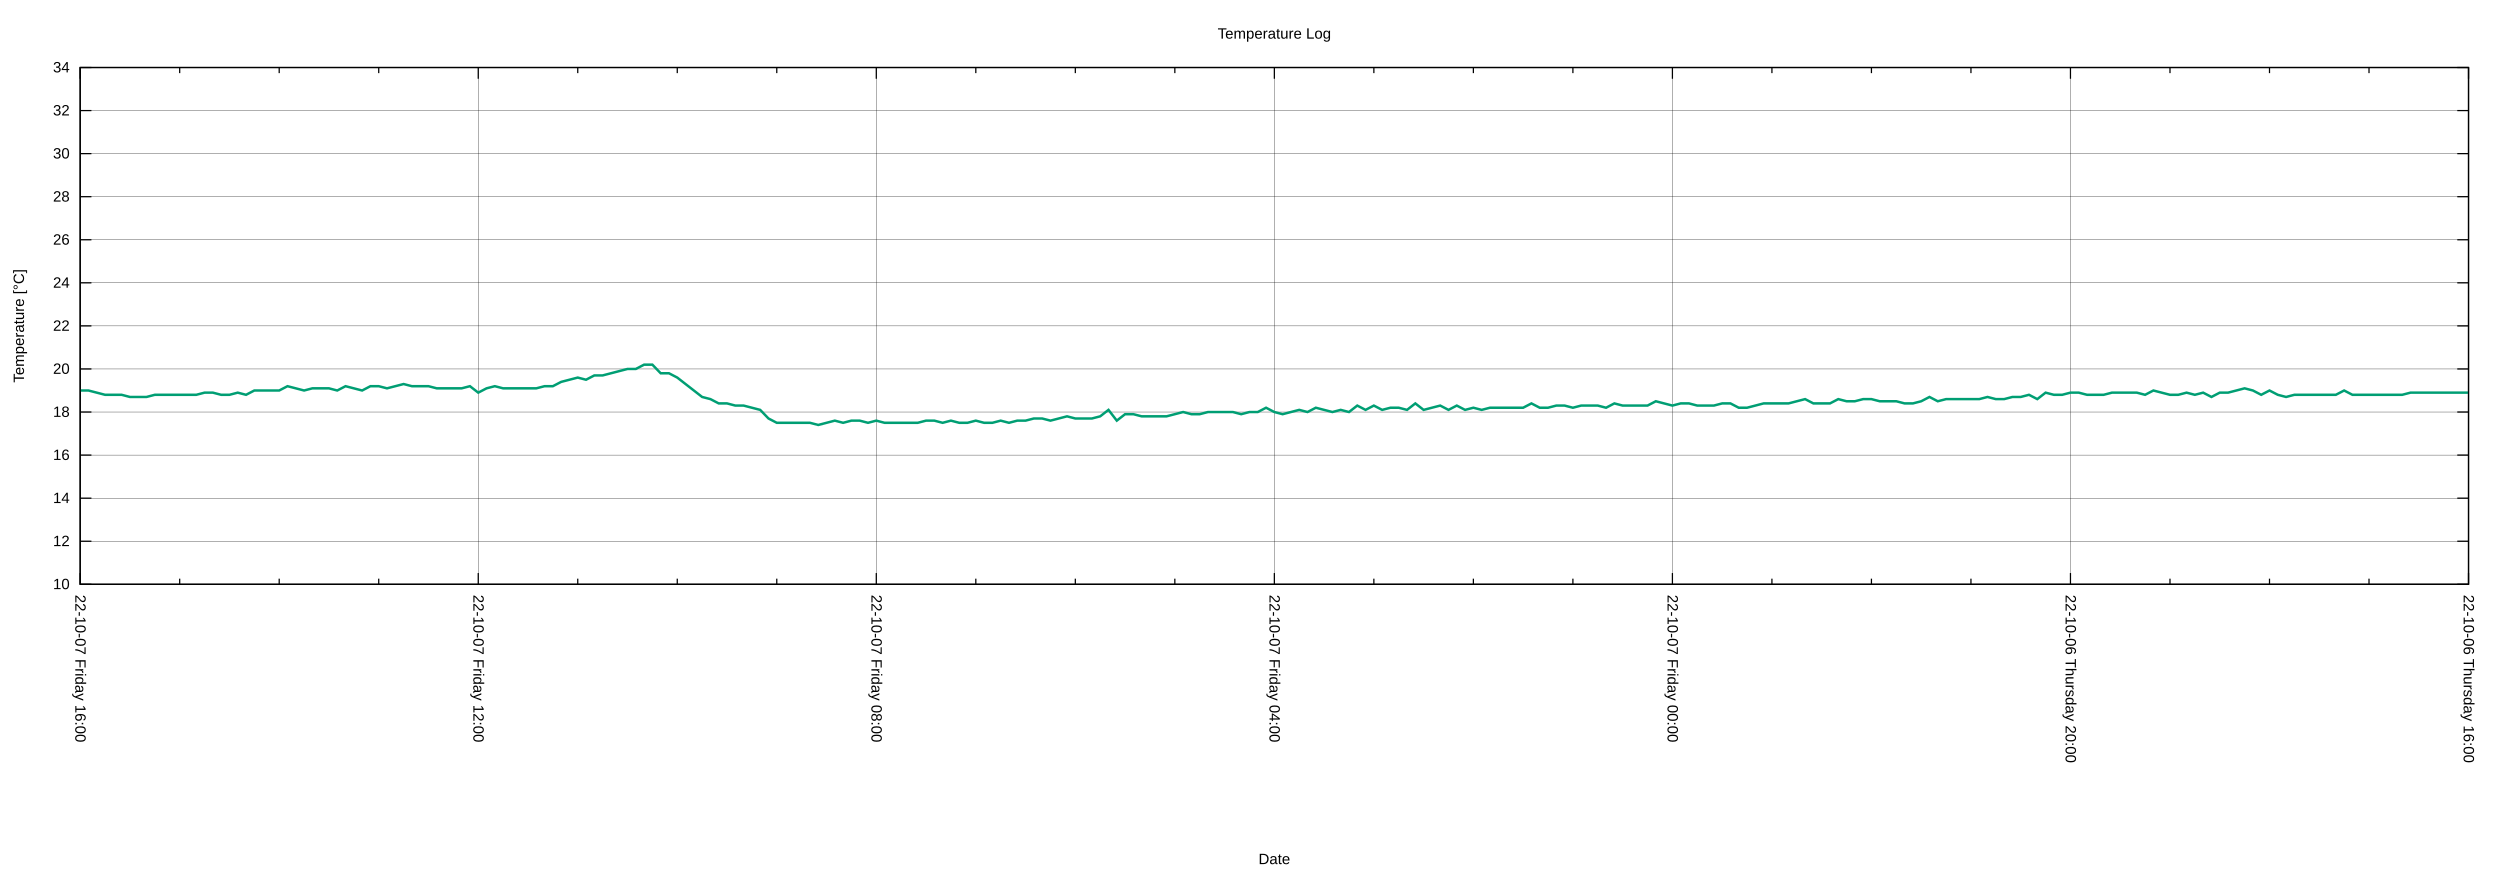
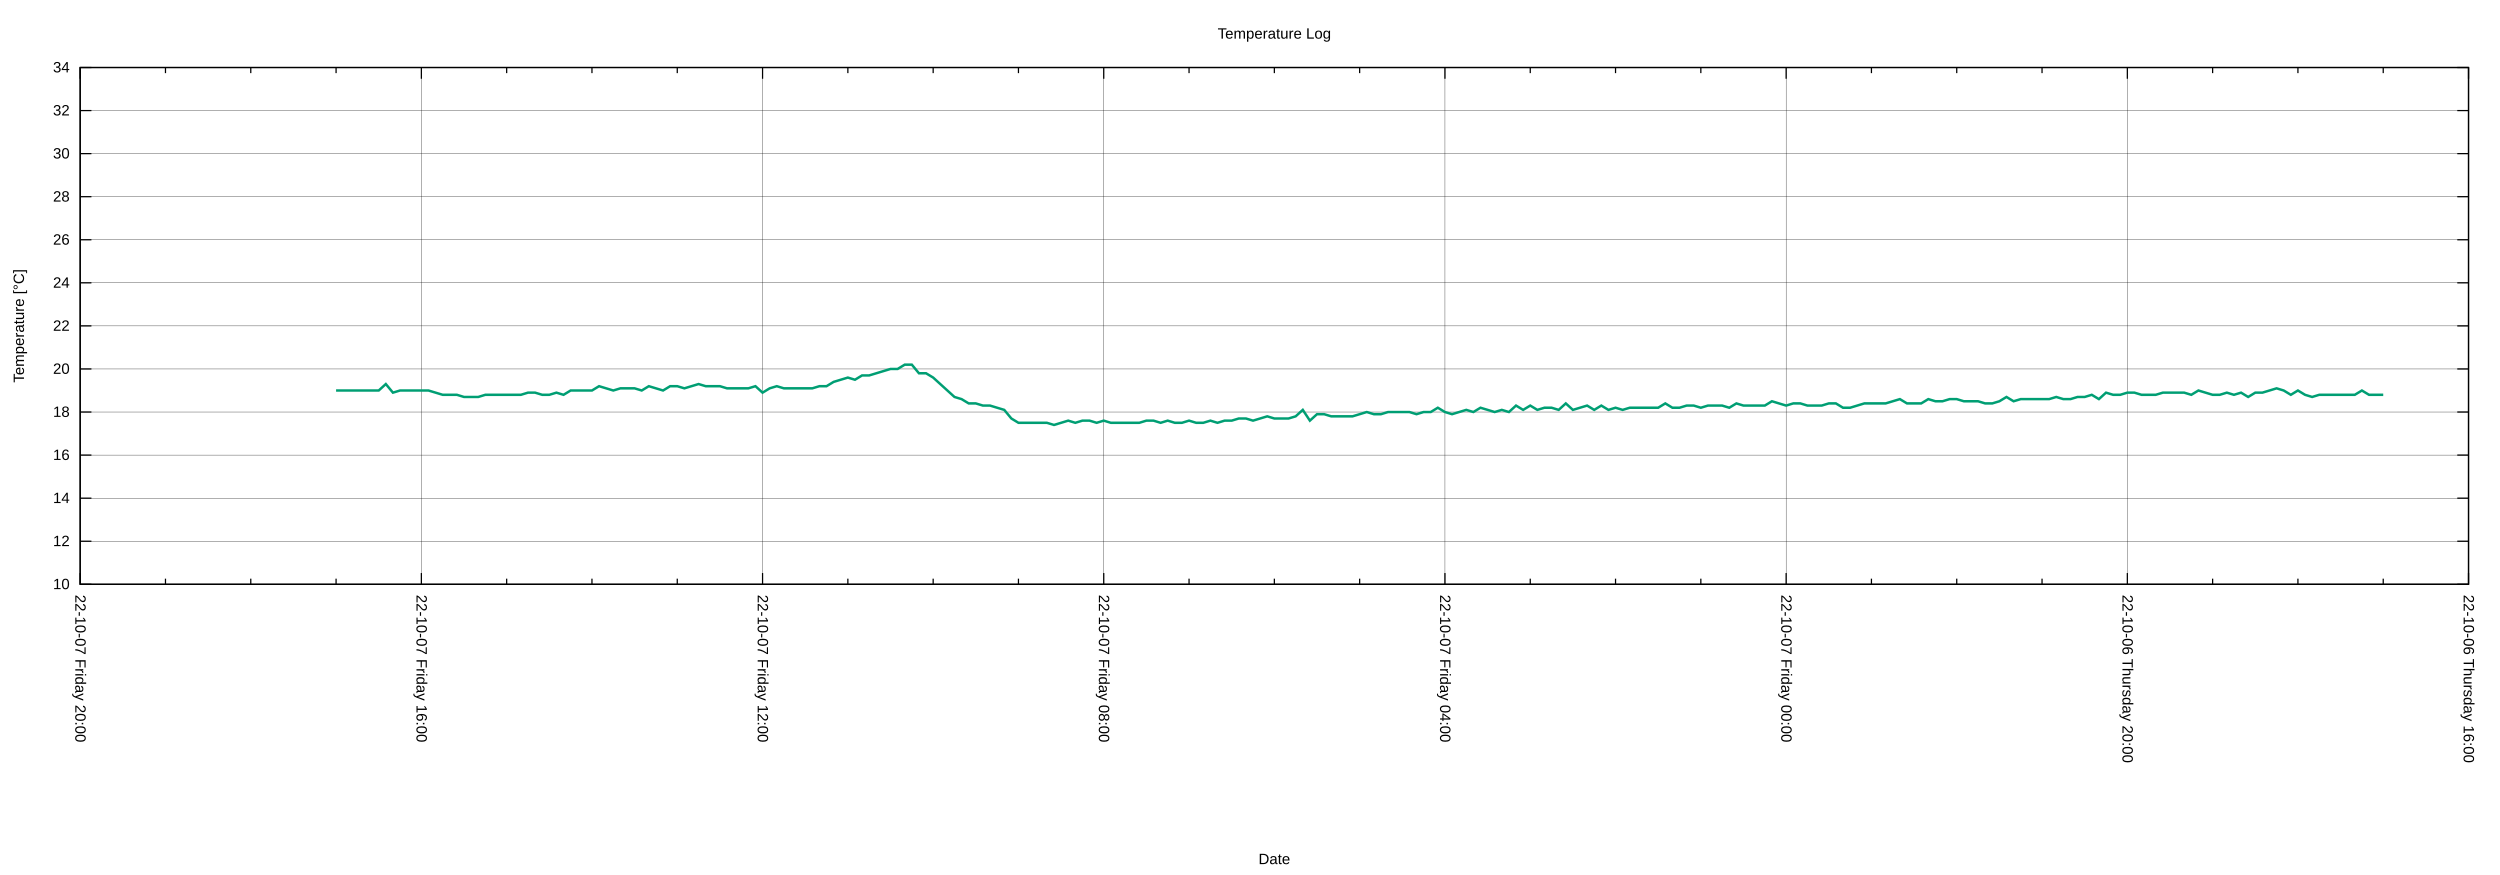
<svg xmlns="http://www.w3.org/2000/svg" xmlns:xlink="http://www.w3.org/1999/xlink" width="2000" height="700" viewBox="0 0 2000 700">
  <g id="gnuplot_canvas">
    <rect x="0" y="0" width="2000" height="700" fill="none" />
    <defs>
      <circle id="gpDot" r="0.5" stroke-width="0.5" stroke="currentColor" />
      <path id="gpPt0" stroke-width="0.222" stroke="currentColor" d="M-1,0 h2 M0,-1 v2" />
      <path id="gpPt1" stroke-width="0.222" stroke="currentColor" d="M-1,-1 L1,1 M1,-1 L-1,1" />
      <path id="gpPt2" stroke-width="0.222" stroke="currentColor" d="M-1,0 L1,0 M0,-1 L0,1 M-1,-1 L1,1 M-1,1 L1,-1" />
      <rect id="gpPt3" stroke-width="0.222" stroke="currentColor" x="-1" y="-1" width="2" height="2" />
      <rect id="gpPt4" stroke-width="0.222" stroke="currentColor" fill="currentColor" x="-1" y="-1" width="2" height="2" />
      <circle id="gpPt5" stroke-width="0.222" stroke="currentColor" cx="0" cy="0" r="1" />
      <use xlink:href="#gpPt5" id="gpPt6" fill="currentColor" stroke="none" />
      <path id="gpPt7" stroke-width="0.222" stroke="currentColor" d="M0,-1.33 L-1.33,0.67 L1.33,0.67 z" />
      <use xlink:href="#gpPt7" id="gpPt8" fill="currentColor" stroke="none" />
      <use xlink:href="#gpPt7" id="gpPt9" stroke="currentColor" transform="rotate(180)" />
      <use xlink:href="#gpPt9" id="gpPt10" fill="currentColor" stroke="none" />
      <use xlink:href="#gpPt3" id="gpPt11" stroke="currentColor" transform="rotate(45)" />
      <use xlink:href="#gpPt11" id="gpPt12" fill="currentColor" stroke="none" />
      <path id="gpPt13" stroke-width="0.222" stroke="currentColor" d="M0,1.330 L1.265,0.411 L0.782,-1.067 L-0.782,-1.076 L-1.265,0.411 z" />
      <use xlink:href="#gpPt13" id="gpPt14" fill="currentColor" stroke="none" />
      <filter id="textbox" filterUnits="objectBoundingBox" x="0" y="0" height="1" width="1">
        <feFlood flood-color="white" flood-opacity="1" result="bgnd" />
        <feComposite in="SourceGraphic" in2="bgnd" operator="atop" />
      </filter>
      <filter id="greybox" filterUnits="objectBoundingBox" x="0" y="0" height="1" width="1">
        <feFlood flood-color="lightgrey" flood-opacity="1" result="grey" />
        <feComposite in="SourceGraphic" in2="grey" operator="atop" />
      </filter>
    </defs>
    <g fill="none" color="white" stroke="currentColor" stroke-width="1.00" stroke-linecap="butt" stroke-linejoin="miter">
</g>
    <g fill="none" color="black" stroke="currentColor" stroke-width="1.00" stroke-linecap="butt" stroke-linejoin="miter">
</g>
    <g fill="none" color="black" stroke="black" stroke-width="0.25" stroke-linecap="butt" stroke-linejoin="miter">
</g>
    <g fill="none" color="black" stroke="currentColor" stroke-width="0.25" stroke-linecap="butt" stroke-linejoin="miter">
      <path stroke="black" class="gridline" d="M64.14,467.43 L1974.82,467.43  " />
    </g>
    <g fill="none" color="black" stroke="black" stroke-width="1.00" stroke-linecap="butt" stroke-linejoin="miter">
</g>
    <g fill="none" color="black" stroke="currentColor" stroke-width="1.00" stroke-linecap="butt" stroke-linejoin="miter">
      <path stroke="black" d="M64.14,467.43 L73.14,467.43 M1974.82,467.43 L1965.82,467.43  " />
      <g transform="translate(55.75,471.33)" stroke="none" fill="black" font-family="Arial" font-size="12.00" text-anchor="end">
        <text>
          <tspan font-family="Arial"> 10</tspan>
        </text>
      </g>
    </g>
    <g fill="none" color="black" stroke="currentColor" stroke-width="1.00" stroke-linecap="butt" stroke-linejoin="miter">
</g>
    <g fill="none" color="black" stroke="black" stroke-width="0.25" stroke-linecap="butt" stroke-linejoin="miter">
</g>
    <g fill="none" color="black" stroke="currentColor" stroke-width="0.25" stroke-linecap="butt" stroke-linejoin="miter">
      <path stroke="black" class="gridline" d="M64.14,432.98 L1974.82,432.98  " />
    </g>
    <g fill="none" color="black" stroke="black" stroke-width="1.00" stroke-linecap="butt" stroke-linejoin="miter">
</g>
    <g fill="none" color="black" stroke="currentColor" stroke-width="1.00" stroke-linecap="butt" stroke-linejoin="miter">
      <path stroke="black" d="M64.14,432.98 L73.14,432.98 M1974.82,432.98 L1965.82,432.98  " />
      <g transform="translate(55.75,436.88)" stroke="none" fill="black" font-family="Arial" font-size="12.00" text-anchor="end">
        <text>
          <tspan font-family="Arial"> 12</tspan>
        </text>
      </g>
    </g>
    <g fill="none" color="black" stroke="currentColor" stroke-width="1.00" stroke-linecap="butt" stroke-linejoin="miter">
</g>
    <g fill="none" color="black" stroke="black" stroke-width="0.25" stroke-linecap="butt" stroke-linejoin="miter">
</g>
    <g fill="none" color="black" stroke="currentColor" stroke-width="0.25" stroke-linecap="butt" stroke-linejoin="miter">
      <path stroke="black" class="gridline" d="M64.14,398.53 L1974.82,398.53  " />
    </g>
    <g fill="none" color="black" stroke="black" stroke-width="1.00" stroke-linecap="butt" stroke-linejoin="miter">
</g>
    <g fill="none" color="black" stroke="currentColor" stroke-width="1.00" stroke-linecap="butt" stroke-linejoin="miter">
      <path stroke="black" d="M64.14,398.53 L73.14,398.53 M1974.82,398.53 L1965.82,398.53  " />
      <g transform="translate(55.75,402.43)" stroke="none" fill="black" font-family="Arial" font-size="12.00" text-anchor="end">
        <text>
          <tspan font-family="Arial"> 14</tspan>
        </text>
      </g>
    </g>
    <g fill="none" color="black" stroke="currentColor" stroke-width="1.00" stroke-linecap="butt" stroke-linejoin="miter">
</g>
    <g fill="none" color="black" stroke="black" stroke-width="0.25" stroke-linecap="butt" stroke-linejoin="miter">
</g>
    <g fill="none" color="black" stroke="currentColor" stroke-width="0.25" stroke-linecap="butt" stroke-linejoin="miter">
      <path stroke="black" class="gridline" d="M64.14,364.07 L1974.82,364.07  " />
    </g>
    <g fill="none" color="black" stroke="black" stroke-width="1.00" stroke-linecap="butt" stroke-linejoin="miter">
</g>
    <g fill="none" color="black" stroke="currentColor" stroke-width="1.00" stroke-linecap="butt" stroke-linejoin="miter">
      <path stroke="black" d="M64.14,364.07 L73.14,364.07 M1974.82,364.07 L1965.82,364.07  " />
      <g transform="translate(55.75,367.97)" stroke="none" fill="black" font-family="Arial" font-size="12.00" text-anchor="end">
        <text>
          <tspan font-family="Arial"> 16</tspan>
        </text>
      </g>
    </g>
    <g fill="none" color="black" stroke="currentColor" stroke-width="1.00" stroke-linecap="butt" stroke-linejoin="miter">
</g>
    <g fill="none" color="black" stroke="black" stroke-width="0.25" stroke-linecap="butt" stroke-linejoin="miter">
</g>
    <g fill="none" color="black" stroke="currentColor" stroke-width="0.25" stroke-linecap="butt" stroke-linejoin="miter">
      <path stroke="black" class="gridline" d="M64.14,329.62 L1974.82,329.62  " />
    </g>
    <g fill="none" color="black" stroke="black" stroke-width="1.00" stroke-linecap="butt" stroke-linejoin="miter">
</g>
    <g fill="none" color="black" stroke="currentColor" stroke-width="1.00" stroke-linecap="butt" stroke-linejoin="miter">
      <path stroke="black" d="M64.14,329.62 L73.14,329.62 M1974.82,329.62 L1965.82,329.62  " />
      <g transform="translate(55.75,333.52)" stroke="none" fill="black" font-family="Arial" font-size="12.00" text-anchor="end">
        <text>
          <tspan font-family="Arial"> 18</tspan>
        </text>
      </g>
    </g>
    <g fill="none" color="black" stroke="currentColor" stroke-width="1.00" stroke-linecap="butt" stroke-linejoin="miter">
</g>
    <g fill="none" color="black" stroke="black" stroke-width="0.25" stroke-linecap="butt" stroke-linejoin="miter">
</g>
    <g fill="none" color="black" stroke="currentColor" stroke-width="0.25" stroke-linecap="butt" stroke-linejoin="miter">
      <path stroke="black" class="gridline" d="M64.14,295.17 L1974.82,295.17  " />
    </g>
    <g fill="none" color="black" stroke="black" stroke-width="1.00" stroke-linecap="butt" stroke-linejoin="miter">
</g>
    <g fill="none" color="black" stroke="currentColor" stroke-width="1.00" stroke-linecap="butt" stroke-linejoin="miter">
      <path stroke="black" d="M64.14,295.17 L73.14,295.17 M1974.82,295.17 L1965.82,295.17  " />
      <g transform="translate(55.75,299.07)" stroke="none" fill="black" font-family="Arial" font-size="12.00" text-anchor="end">
        <text>
          <tspan font-family="Arial"> 20</tspan>
        </text>
      </g>
    </g>
    <g fill="none" color="black" stroke="currentColor" stroke-width="1.00" stroke-linecap="butt" stroke-linejoin="miter">
</g>
    <g fill="none" color="black" stroke="black" stroke-width="0.25" stroke-linecap="butt" stroke-linejoin="miter">
</g>
    <g fill="none" color="black" stroke="currentColor" stroke-width="0.25" stroke-linecap="butt" stroke-linejoin="miter">
      <path stroke="black" class="gridline" d="M64.14,260.72 L1974.82,260.72  " />
    </g>
    <g fill="none" color="black" stroke="black" stroke-width="1.00" stroke-linecap="butt" stroke-linejoin="miter">
</g>
    <g fill="none" color="black" stroke="currentColor" stroke-width="1.00" stroke-linecap="butt" stroke-linejoin="miter">
      <path stroke="black" d="M64.14,260.72 L73.14,260.72 M1974.82,260.72 L1965.82,260.72  " />
      <g transform="translate(55.75,264.62)" stroke="none" fill="black" font-family="Arial" font-size="12.00" text-anchor="end">
        <text>
          <tspan font-family="Arial"> 22</tspan>
        </text>
      </g>
    </g>
    <g fill="none" color="black" stroke="currentColor" stroke-width="1.00" stroke-linecap="butt" stroke-linejoin="miter">
</g>
    <g fill="none" color="black" stroke="black" stroke-width="0.25" stroke-linecap="butt" stroke-linejoin="miter">
</g>
    <g fill="none" color="black" stroke="currentColor" stroke-width="0.25" stroke-linecap="butt" stroke-linejoin="miter">
      <path stroke="black" class="gridline" d="M64.14,226.27 L1974.82,226.27  " />
    </g>
    <g fill="none" color="black" stroke="black" stroke-width="1.00" stroke-linecap="butt" stroke-linejoin="miter">
</g>
    <g fill="none" color="black" stroke="currentColor" stroke-width="1.00" stroke-linecap="butt" stroke-linejoin="miter">
      <path stroke="black" d="M64.14,226.27 L73.14,226.27 M1974.82,226.27 L1965.82,226.27  " />
      <g transform="translate(55.75,230.17)" stroke="none" fill="black" font-family="Arial" font-size="12.00" text-anchor="end">
        <text>
          <tspan font-family="Arial"> 24</tspan>
        </text>
      </g>
    </g>
    <g fill="none" color="black" stroke="currentColor" stroke-width="1.00" stroke-linecap="butt" stroke-linejoin="miter">
</g>
    <g fill="none" color="black" stroke="black" stroke-width="0.25" stroke-linecap="butt" stroke-linejoin="miter">
</g>
    <g fill="none" color="black" stroke="currentColor" stroke-width="0.25" stroke-linecap="butt" stroke-linejoin="miter">
      <path stroke="black" class="gridline" d="M64.14,191.82 L1974.82,191.82  " />
    </g>
    <g fill="none" color="black" stroke="black" stroke-width="1.00" stroke-linecap="butt" stroke-linejoin="miter">
</g>
    <g fill="none" color="black" stroke="currentColor" stroke-width="1.00" stroke-linecap="butt" stroke-linejoin="miter">
      <path stroke="black" d="M64.14,191.82 L73.14,191.82 M1974.82,191.82 L1965.82,191.82  " />
      <g transform="translate(55.75,195.72)" stroke="none" fill="black" font-family="Arial" font-size="12.00" text-anchor="end">
        <text>
          <tspan font-family="Arial"> 26</tspan>
        </text>
      </g>
    </g>
    <g fill="none" color="black" stroke="currentColor" stroke-width="1.00" stroke-linecap="butt" stroke-linejoin="miter">
</g>
    <g fill="none" color="black" stroke="black" stroke-width="0.25" stroke-linecap="butt" stroke-linejoin="miter">
</g>
    <g fill="none" color="black" stroke="currentColor" stroke-width="0.25" stroke-linecap="butt" stroke-linejoin="miter">
      <path stroke="black" class="gridline" d="M64.14,157.36 L1974.82,157.36  " />
    </g>
    <g fill="none" color="black" stroke="black" stroke-width="1.00" stroke-linecap="butt" stroke-linejoin="miter">
</g>
    <g fill="none" color="black" stroke="currentColor" stroke-width="1.00" stroke-linecap="butt" stroke-linejoin="miter">
      <path stroke="black" d="M64.14,157.36 L73.14,157.36 M1974.82,157.36 L1965.82,157.36  " />
      <g transform="translate(55.75,161.26)" stroke="none" fill="black" font-family="Arial" font-size="12.00" text-anchor="end">
        <text>
          <tspan font-family="Arial"> 28</tspan>
        </text>
      </g>
    </g>
    <g fill="none" color="black" stroke="currentColor" stroke-width="1.00" stroke-linecap="butt" stroke-linejoin="miter">
</g>
    <g fill="none" color="black" stroke="black" stroke-width="0.25" stroke-linecap="butt" stroke-linejoin="miter">
</g>
    <g fill="none" color="black" stroke="currentColor" stroke-width="0.25" stroke-linecap="butt" stroke-linejoin="miter">
      <path stroke="black" class="gridline" d="M64.14,122.91 L1974.82,122.91  " />
    </g>
    <g fill="none" color="black" stroke="black" stroke-width="1.00" stroke-linecap="butt" stroke-linejoin="miter">
</g>
    <g fill="none" color="black" stroke="currentColor" stroke-width="1.00" stroke-linecap="butt" stroke-linejoin="miter">
      <path stroke="black" d="M64.14,122.91 L73.14,122.91 M1974.82,122.91 L1965.82,122.91  " />
      <g transform="translate(55.75,126.81)" stroke="none" fill="black" font-family="Arial" font-size="12.00" text-anchor="end">
        <text>
          <tspan font-family="Arial"> 30</tspan>
        </text>
      </g>
    </g>
    <g fill="none" color="black" stroke="currentColor" stroke-width="1.00" stroke-linecap="butt" stroke-linejoin="miter">
</g>
    <g fill="none" color="black" stroke="black" stroke-width="0.25" stroke-linecap="butt" stroke-linejoin="miter">
</g>
    <g fill="none" color="black" stroke="currentColor" stroke-width="0.25" stroke-linecap="butt" stroke-linejoin="miter">
      <path stroke="black" class="gridline" d="M64.14,88.46 L1974.82,88.46  " />
    </g>
    <g fill="none" color="black" stroke="black" stroke-width="1.00" stroke-linecap="butt" stroke-linejoin="miter">
</g>
    <g fill="none" color="black" stroke="currentColor" stroke-width="1.00" stroke-linecap="butt" stroke-linejoin="miter">
      <path stroke="black" d="M64.14,88.46 L73.14,88.46 M1974.82,88.46 L1965.82,88.46  " />
      <g transform="translate(55.75,92.36)" stroke="none" fill="black" font-family="Arial" font-size="12.00" text-anchor="end">
        <text>
          <tspan font-family="Arial"> 32</tspan>
        </text>
      </g>
    </g>
    <g fill="none" color="black" stroke="currentColor" stroke-width="1.00" stroke-linecap="butt" stroke-linejoin="miter">
</g>
    <g fill="none" color="black" stroke="black" stroke-width="0.25" stroke-linecap="butt" stroke-linejoin="miter">
</g>
    <g fill="none" color="black" stroke="currentColor" stroke-width="0.25" stroke-linecap="butt" stroke-linejoin="miter">
      <path stroke="black" class="gridline" d="M64.14,54.01 L1974.82,54.01  " />
    </g>
    <g fill="none" color="black" stroke="black" stroke-width="1.00" stroke-linecap="butt" stroke-linejoin="miter">
</g>
    <g fill="none" color="black" stroke="currentColor" stroke-width="1.00" stroke-linecap="butt" stroke-linejoin="miter">
      <path stroke="black" d="M64.14,54.01 L73.14,54.01 M1974.82,54.01 L1965.82,54.01  " />
      <g transform="translate(55.75,57.91)" stroke="none" fill="black" font-family="Arial" font-size="12.00" text-anchor="end">
        <text>
          <tspan font-family="Arial"> 34</tspan>
        </text>
      </g>
    </g>
    <g fill="none" color="black" stroke="currentColor" stroke-width="1.00" stroke-linecap="butt" stroke-linejoin="miter">
</g>
    <g fill="none" color="black" stroke="black" stroke-width="0.25" stroke-linecap="butt" stroke-linejoin="miter">
</g>
    <g fill="none" color="black" stroke="currentColor" stroke-width="0.25" stroke-linecap="butt" stroke-linejoin="miter">
      <path stroke="black" class="gridline" d="M1974.82,467.43 L1974.82,54.01  " />
    </g>
    <g fill="none" color="black" stroke="black" stroke-width="1.00" stroke-linecap="butt" stroke-linejoin="miter">
</g>
    <g fill="none" color="black" stroke="currentColor" stroke-width="1.00" stroke-linecap="butt" stroke-linejoin="miter">
      <path stroke="black" d="M1974.82,467.43 L1974.82,458.43 M1974.82,54.01 L1974.82,63.01  " />
      <g transform="translate(1970.92,475.82) rotate(90)" stroke="none" fill="black" font-family="Arial" font-size="12.00" text-anchor="start">
        <text>
          <tspan font-family="Arial">22-10-06 Thursday 16:00</tspan>
        </text>
      </g>
    </g>
    <g fill="none" color="black" stroke="currentColor" stroke-width="1.00" stroke-linecap="butt" stroke-linejoin="miter">
-       <path stroke="black" d="M1895.21,467.43 L1895.21,462.93 M1895.21,54.01 L1895.21,58.51 M1815.60,467.43 L1815.60,462.93 M1815.60,54.01 L1815.60,58.51   M1735.99,467.43 L1735.99,462.93 M1735.99,54.01 L1735.99,58.51  " />
-     </g>
-     <g fill="none" color="black" stroke="black" stroke-width="0.25" stroke-linecap="butt" stroke-linejoin="miter">
- </g>
-     <g fill="none" color="black" stroke="currentColor" stroke-width="0.25" stroke-linecap="butt" stroke-linejoin="miter">
-       <path stroke="black" class="gridline" d="M1656.37,467.43 L1656.37,54.01  " />
-     </g>
-     <g fill="none" color="black" stroke="black" stroke-width="1.00" stroke-linecap="butt" stroke-linejoin="miter">
- </g>
-     <g fill="none" color="black" stroke="currentColor" stroke-width="1.00" stroke-linecap="butt" stroke-linejoin="miter">
-       <path stroke="black" d="M1656.37,467.43 L1656.37,458.43 M1656.37,54.01 L1656.37,63.01  " />
-       <g transform="translate(1652.47,475.82) rotate(90)" stroke="none" fill="black" font-family="Arial" font-size="12.00" text-anchor="start">
+       <path stroke="black" d="M1906.58,467.43 L1906.58,462.93 M1906.58,54.01 L1906.58,58.51 M1838.34,467.43 L1838.34,462.93 M1838.34,54.01 L1838.34,58.51   M1770.10,467.43 L1770.10,462.93 M1770.10,54.01 L1770.10,58.51  " />
+     </g>
+     <g fill="none" color="black" stroke="black" stroke-width="0.25" stroke-linecap="butt" stroke-linejoin="miter">
+ </g>
+     <g fill="none" color="black" stroke="currentColor" stroke-width="0.25" stroke-linecap="butt" stroke-linejoin="miter">
+       <path stroke="black" class="gridline" d="M1701.87,467.43 L1701.87,54.01  " />
+     </g>
+     <g fill="none" color="black" stroke="black" stroke-width="1.00" stroke-linecap="butt" stroke-linejoin="miter">
+ </g>
+     <g fill="none" color="black" stroke="currentColor" stroke-width="1.00" stroke-linecap="butt" stroke-linejoin="miter">
+       <path stroke="black" d="M1701.87,467.43 L1701.87,458.43 M1701.87,54.01 L1701.87,63.01  " />
+       <g transform="translate(1697.97,475.82) rotate(90)" stroke="none" fill="black" font-family="Arial" font-size="12.00" text-anchor="start">
        <text>
          <tspan font-family="Arial">22-10-06 Thursday 20:00</tspan>
        </text>
      </g>
    </g>
    <g fill="none" color="black" stroke="currentColor" stroke-width="1.00" stroke-linecap="butt" stroke-linejoin="miter">
-       <path stroke="black" d="M1576.76,467.43 L1576.76,462.93 M1576.76,54.01 L1576.76,58.51 M1497.15,467.43 L1497.15,462.93 M1497.15,54.01 L1497.15,58.51   M1417.54,467.43 L1417.54,462.93 M1417.54,54.01 L1417.54,58.51  " />
-     </g>
-     <g fill="none" color="black" stroke="black" stroke-width="0.25" stroke-linecap="butt" stroke-linejoin="miter">
- </g>
-     <g fill="none" color="black" stroke="currentColor" stroke-width="0.25" stroke-linecap="butt" stroke-linejoin="miter">
-       <path stroke="black" class="gridline" d="M1337.93,467.43 L1337.93,54.01  " />
-     </g>
-     <g fill="none" color="black" stroke="black" stroke-width="1.00" stroke-linecap="butt" stroke-linejoin="miter">
- </g>
-     <g fill="none" color="black" stroke="currentColor" stroke-width="1.00" stroke-linecap="butt" stroke-linejoin="miter">
-       <path stroke="black" d="M1337.93,467.43 L1337.93,458.43 M1337.93,54.01 L1337.93,63.01  " />
-       <g transform="translate(1334.03,475.82) rotate(90)" stroke="none" fill="black" font-family="Arial" font-size="12.00" text-anchor="start">
+       <path stroke="black" d="M1633.63,467.43 L1633.63,462.93 M1633.63,54.01 L1633.63,58.51 M1565.39,467.43 L1565.39,462.93 M1565.39,54.01 L1565.39,58.51   M1497.15,467.43 L1497.15,462.93 M1497.15,54.01 L1497.15,58.51  " />
+     </g>
+     <g fill="none" color="black" stroke="black" stroke-width="0.25" stroke-linecap="butt" stroke-linejoin="miter">
+ </g>
+     <g fill="none" color="black" stroke="currentColor" stroke-width="0.25" stroke-linecap="butt" stroke-linejoin="miter">
+       <path stroke="black" class="gridline" d="M1428.91,467.43 L1428.91,54.01  " />
+     </g>
+     <g fill="none" color="black" stroke="black" stroke-width="1.00" stroke-linecap="butt" stroke-linejoin="miter">
+ </g>
+     <g fill="none" color="black" stroke="currentColor" stroke-width="1.00" stroke-linecap="butt" stroke-linejoin="miter">
+       <path stroke="black" d="M1428.91,467.43 L1428.91,458.43 M1428.91,54.01 L1428.91,63.01  " />
+       <g transform="translate(1425.01,475.82) rotate(90)" stroke="none" fill="black" font-family="Arial" font-size="12.00" text-anchor="start">
        <text>
          <tspan font-family="Arial">22-10-07 Friday 00:00</tspan>
        </text>
      </g>
    </g>
    <g fill="none" color="black" stroke="currentColor" stroke-width="1.00" stroke-linecap="butt" stroke-linejoin="miter">
-       <path stroke="black" d="M1258.32,467.43 L1258.32,462.93 M1258.32,54.01 L1258.32,58.51 M1178.70,467.43 L1178.70,462.93 M1178.70,54.01 L1178.70,58.51   M1099.09,467.43 L1099.09,462.93 M1099.09,54.01 L1099.09,58.51  " />
-     </g>
-     <g fill="none" color="black" stroke="black" stroke-width="0.25" stroke-linecap="butt" stroke-linejoin="miter">
- </g>
-     <g fill="none" color="black" stroke="currentColor" stroke-width="0.25" stroke-linecap="butt" stroke-linejoin="miter">
-       <path stroke="black" class="gridline" d="M1019.48,467.43 L1019.48,54.01  " />
-     </g>
-     <g fill="none" color="black" stroke="black" stroke-width="1.00" stroke-linecap="butt" stroke-linejoin="miter">
- </g>
-     <g fill="none" color="black" stroke="currentColor" stroke-width="1.00" stroke-linecap="butt" stroke-linejoin="miter">
-       <path stroke="black" d="M1019.48,467.43 L1019.48,458.43 M1019.48,54.01 L1019.48,63.01  " />
-       <g transform="translate(1015.58,475.82) rotate(90)" stroke="none" fill="black" font-family="Arial" font-size="12.00" text-anchor="start">
+       <path stroke="black" d="M1360.67,467.43 L1360.67,462.93 M1360.67,54.01 L1360.67,58.51 M1292.43,467.43 L1292.43,462.93 M1292.43,54.01 L1292.43,58.51   M1224.20,467.43 L1224.20,462.93 M1224.20,54.01 L1224.20,58.51  " />
+     </g>
+     <g fill="none" color="black" stroke="black" stroke-width="0.25" stroke-linecap="butt" stroke-linejoin="miter">
+ </g>
+     <g fill="none" color="black" stroke="currentColor" stroke-width="0.25" stroke-linecap="butt" stroke-linejoin="miter">
+       <path stroke="black" class="gridline" d="M1155.96,467.43 L1155.96,54.01  " />
+     </g>
+     <g fill="none" color="black" stroke="black" stroke-width="1.00" stroke-linecap="butt" stroke-linejoin="miter">
+ </g>
+     <g fill="none" color="black" stroke="currentColor" stroke-width="1.00" stroke-linecap="butt" stroke-linejoin="miter">
+       <path stroke="black" d="M1155.96,467.43 L1155.96,458.43 M1155.96,54.01 L1155.96,63.01  " />
+       <g transform="translate(1152.06,475.82) rotate(90)" stroke="none" fill="black" font-family="Arial" font-size="12.00" text-anchor="start">
        <text>
          <tspan font-family="Arial">22-10-07 Friday 04:00</tspan>
        </text>
      </g>
    </g>
    <g fill="none" color="black" stroke="currentColor" stroke-width="1.00" stroke-linecap="butt" stroke-linejoin="miter">
-       <path stroke="black" d="M939.87,467.43 L939.87,462.93 M939.87,54.01 L939.87,58.51 M860.26,467.43 L860.26,462.93 M860.26,54.01 L860.26,58.51   M780.65,467.43 L780.65,462.93 M780.65,54.01 L780.65,58.51  " />
-     </g>
-     <g fill="none" color="black" stroke="black" stroke-width="0.25" stroke-linecap="butt" stroke-linejoin="miter">
- </g>
-     <g fill="none" color="black" stroke="currentColor" stroke-width="0.25" stroke-linecap="butt" stroke-linejoin="miter">
-       <path stroke="black" class="gridline" d="M701.03,467.43 L701.03,54.01  " />
-     </g>
-     <g fill="none" color="black" stroke="black" stroke-width="1.00" stroke-linecap="butt" stroke-linejoin="miter">
- </g>
-     <g fill="none" color="black" stroke="currentColor" stroke-width="1.00" stroke-linecap="butt" stroke-linejoin="miter">
-       <path stroke="black" d="M701.03,467.43 L701.03,458.43 M701.03,54.01 L701.03,63.01  " />
-       <g transform="translate(697.13,475.82) rotate(90)" stroke="none" fill="black" font-family="Arial" font-size="12.00" text-anchor="start">
+       <path stroke="black" d="M1087.72,467.43 L1087.72,462.93 M1087.72,54.01 L1087.72,58.51 M1019.48,467.43 L1019.48,462.93 M1019.48,54.01 L1019.48,58.51   M951.24,467.43 L951.24,462.93 M951.24,54.01 L951.24,58.51  " />
+     </g>
+     <g fill="none" color="black" stroke="black" stroke-width="0.25" stroke-linecap="butt" stroke-linejoin="miter">
+ </g>
+     <g fill="none" color="black" stroke="currentColor" stroke-width="0.25" stroke-linecap="butt" stroke-linejoin="miter">
+       <path stroke="black" class="gridline" d="M883.00,467.43 L883.00,54.01  " />
+     </g>
+     <g fill="none" color="black" stroke="black" stroke-width="1.00" stroke-linecap="butt" stroke-linejoin="miter">
+ </g>
+     <g fill="none" color="black" stroke="currentColor" stroke-width="1.00" stroke-linecap="butt" stroke-linejoin="miter">
+       <path stroke="black" d="M883.00,467.43 L883.00,458.43 M883.00,54.01 L883.00,63.01  " />
+       <g transform="translate(879.10,475.82) rotate(90)" stroke="none" fill="black" font-family="Arial" font-size="12.00" text-anchor="start">
        <text>
          <tspan font-family="Arial">22-10-07 Friday 08:00</tspan>
        </text>
      </g>
    </g>
    <g fill="none" color="black" stroke="currentColor" stroke-width="1.00" stroke-linecap="butt" stroke-linejoin="miter">
-       <path stroke="black" d="M621.42,467.43 L621.42,462.93 M621.42,54.01 L621.42,58.51 M541.81,467.43 L541.81,462.93 M541.81,54.01 L541.81,58.51   M462.20,467.43 L462.20,462.93 M462.20,54.01 L462.20,58.51  " />
-     </g>
-     <g fill="none" color="black" stroke="black" stroke-width="0.25" stroke-linecap="butt" stroke-linejoin="miter">
- </g>
-     <g fill="none" color="black" stroke="currentColor" stroke-width="0.25" stroke-linecap="butt" stroke-linejoin="miter">
-       <path stroke="black" class="gridline" d="M382.59,467.43 L382.59,54.01  " />
-     </g>
-     <g fill="none" color="black" stroke="black" stroke-width="1.00" stroke-linecap="butt" stroke-linejoin="miter">
- </g>
-     <g fill="none" color="black" stroke="currentColor" stroke-width="1.00" stroke-linecap="butt" stroke-linejoin="miter">
-       <path stroke="black" d="M382.59,467.43 L382.59,458.43 M382.59,54.01 L382.59,63.01  " />
-       <g transform="translate(378.69,475.82) rotate(90)" stroke="none" fill="black" font-family="Arial" font-size="12.00" text-anchor="start">
+       <path stroke="black" d="M814.76,467.43 L814.76,462.93 M814.76,54.01 L814.76,58.51 M746.53,467.43 L746.53,462.93 M746.53,54.01 L746.53,58.51   M678.29,467.43 L678.29,462.93 M678.29,54.01 L678.29,58.51  " />
+     </g>
+     <g fill="none" color="black" stroke="black" stroke-width="0.25" stroke-linecap="butt" stroke-linejoin="miter">
+ </g>
+     <g fill="none" color="black" stroke="currentColor" stroke-width="0.25" stroke-linecap="butt" stroke-linejoin="miter">
+       <path stroke="black" class="gridline" d="M610.05,467.43 L610.05,54.01  " />
+     </g>
+     <g fill="none" color="black" stroke="black" stroke-width="1.00" stroke-linecap="butt" stroke-linejoin="miter">
+ </g>
+     <g fill="none" color="black" stroke="currentColor" stroke-width="1.00" stroke-linecap="butt" stroke-linejoin="miter">
+       <path stroke="black" d="M610.05,467.43 L610.05,458.43 M610.05,54.01 L610.05,63.01  " />
+       <g transform="translate(606.15,475.82) rotate(90)" stroke="none" fill="black" font-family="Arial" font-size="12.00" text-anchor="start">
        <text>
          <tspan font-family="Arial">22-10-07 Friday 12:00</tspan>
        </text>
      </g>
    </g>
    <g fill="none" color="black" stroke="currentColor" stroke-width="1.00" stroke-linecap="butt" stroke-linejoin="miter">
-       <path stroke="black" d="M302.98,467.43 L302.98,462.93 M302.98,54.01 L302.98,58.51 M223.36,467.43 L223.36,462.93 M223.36,54.01 L223.36,58.51   M143.75,467.43 L143.75,462.93 M143.75,54.01 L143.75,58.51  " />
+       <path stroke="black" d="M541.81,467.43 L541.81,462.93 M541.81,54.01 L541.81,58.51 M473.57,467.43 L473.57,462.93 M473.57,54.01 L473.57,58.51   M405.33,467.43 L405.33,462.93 M405.33,54.01 L405.33,58.51  " />
+     </g>
+     <g fill="none" color="black" stroke="black" stroke-width="0.25" stroke-linecap="butt" stroke-linejoin="miter">
+ </g>
+     <g fill="none" color="black" stroke="currentColor" stroke-width="0.25" stroke-linecap="butt" stroke-linejoin="miter">
+       <path stroke="black" class="gridline" d="M337.09,467.43 L337.09,54.01  " />
+     </g>
+     <g fill="none" color="black" stroke="black" stroke-width="1.00" stroke-linecap="butt" stroke-linejoin="miter">
+ </g>
+     <g fill="none" color="black" stroke="currentColor" stroke-width="1.00" stroke-linecap="butt" stroke-linejoin="miter">
+       <path stroke="black" d="M337.09,467.43 L337.09,458.43 M337.09,54.01 L337.09,63.01  " />
+       <g transform="translate(333.19,475.82) rotate(90)" stroke="none" fill="black" font-family="Arial" font-size="12.00" text-anchor="start">
+         <text>
+           <tspan font-family="Arial">22-10-07 Friday 16:00</tspan>
+         </text>
+       </g>
+     </g>
+     <g fill="none" color="black" stroke="currentColor" stroke-width="1.00" stroke-linecap="butt" stroke-linejoin="miter">
+       <path stroke="black" d="M268.86,467.43 L268.86,462.93 M268.86,54.01 L268.86,58.51 M200.62,467.43 L200.62,462.93 M200.62,54.01 L200.62,58.51   M132.38,467.43 L132.38,462.93 M132.38,54.01 L132.38,58.51  " />
    </g>
    <g fill="none" color="black" stroke="black" stroke-width="0.25" stroke-linecap="butt" stroke-linejoin="miter">
</g>
    <g fill="none" color="black" stroke="currentColor" stroke-width="0.25" stroke-linecap="butt" stroke-linejoin="miter">
      <path stroke="black" class="gridline" d="M64.14,467.43 L64.14,54.01  " />
    </g>
    <g fill="none" color="black" stroke="black" stroke-width="1.00" stroke-linecap="butt" stroke-linejoin="miter">
</g>
    <g fill="none" color="black" stroke="currentColor" stroke-width="1.00" stroke-linecap="butt" stroke-linejoin="miter">
      <path stroke="black" d="M64.14,467.43 L64.14,458.43 M64.14,54.01 L64.14,63.01  " />
      <g transform="translate(60.24,475.82) rotate(90)" stroke="none" fill="black" font-family="Arial" font-size="12.00" text-anchor="start">
        <text>
-           <tspan font-family="Arial">22-10-07 Friday 16:00</tspan>
+           <tspan font-family="Arial">22-10-07 Friday 20:00</tspan>
        </text>
      </g>
    </g>
    <g fill="none" color="black" stroke="currentColor" stroke-width="1.00" stroke-linecap="butt" stroke-linejoin="miter">
</g>
    <g fill="none" color="black" stroke="currentColor" stroke-width="1.00" stroke-linecap="butt" stroke-linejoin="miter">
      <path stroke="black" d="M64.14,54.01 L64.14,467.43 L1974.82,467.43 L1974.82,54.01 L64.14,54.01 Z  " />
    </g>
    <g fill="none" color="black" stroke="currentColor" stroke-width="1.00" stroke-linecap="butt" stroke-linejoin="miter">
      <g transform="translate(19.18,260.72) rotate(270)" stroke="none" fill="black" font-family="Arial" font-size="12.00" text-anchor="middle">
        <text>
          <tspan font-family="Arial">Temperature [°C]</tspan>
        </text>
      </g>
    </g>
    <g fill="none" color="black" stroke="currentColor" stroke-width="1.00" stroke-linecap="butt" stroke-linejoin="miter">
      <g transform="translate(1019.48,691.30)" stroke="none" fill="black" font-family="Arial" font-size="12.00" text-anchor="middle">
        <text>
          <tspan font-family="Arial">Date</tspan>
        </text>
      </g>
    </g>
    <g fill="none" color="black" stroke="currentColor" stroke-width="1.00" stroke-linecap="butt" stroke-linejoin="miter">
</g>
    <g id="gnuplot_plot_1">
      <g fill="none" color="white" stroke="currentColor" stroke-width="2.00" stroke-linecap="butt" stroke-linejoin="miter">
</g>
      <g fill="none" color="black" stroke="currentColor" stroke-width="2.00" stroke-linecap="butt" stroke-linejoin="miter">
-         <path stroke="rgb(  0, 158, 115)" d="M64.14,312.40 L70.77,312.40 L77.41,314.12 L84.04,315.84 L90.68,315.84 L97.31,315.84 L103.95,317.57 L110.58,317.57   L117.21,317.57 L123.85,315.84 L130.48,315.84 L137.12,315.84 L143.75,315.84 L150.39,315.84 L157.02,315.84 L163.65,314.12   L170.29,314.12 L176.92,315.84 L183.56,315.84 L190.19,314.12 L196.83,315.84 L203.46,312.40 L210.09,312.40 L216.73,312.40   L223.36,312.40 L230.00,308.95 L236.63,310.67 L243.27,312.40 L249.90,310.67 L256.53,310.67 L263.17,310.67 L269.80,312.40   L276.44,308.95 L283.07,310.67 L289.71,312.40 L296.34,308.95 L302.98,308.95 L309.61,310.67 L316.24,308.95 L322.88,307.23   L329.51,308.95 L336.15,308.95 L342.78,308.95 L349.42,310.67 L356.05,310.67 L362.68,310.67 L369.32,310.67 L375.95,308.95   L382.59,314.12 L389.22,310.67 L395.86,308.95 L402.49,310.67 L409.12,310.67 L415.76,310.67 L422.39,310.67 L429.03,310.67   L435.66,308.95 L442.30,308.95 L448.93,305.51 L455.56,303.78 L462.20,302.06 L468.83,303.78 L475.47,300.34 L482.10,300.34   L488.74,298.62 L495.37,296.89 L502.00,295.17 L508.64,295.17 L515.27,291.73 L521.91,291.73 L528.54,298.62 L535.18,298.62   L541.81,302.06 L548.44,307.23 L555.08,312.40 L561.71,317.57 L568.35,319.29 L574.98,322.73 L581.62,322.73 L588.25,324.46   L594.88,324.46 L601.52,326.18 L608.15,327.90 L614.79,334.79 L621.42,338.24 L628.06,338.24 L634.69,338.24 L641.32,338.24   L647.96,338.24 L654.59,339.96 L661.23,338.24 L667.86,336.51 L674.50,338.24 L681.13,336.51 L687.76,336.51 L694.40,338.24   L701.03,336.51 L707.67,338.24 L714.30,338.24 L720.94,338.24 L727.57,338.24 L734.20,338.24 L740.84,336.51 L747.47,336.51   L754.11,338.24 L760.74,336.51 L767.38,338.24 L774.01,338.24 L780.65,336.51 L787.28,338.24 L793.91,338.24 L800.55,336.51   L807.18,338.24 L813.82,336.51 L820.45,336.51 L827.09,334.79 L833.72,334.79 L840.35,336.51 L846.99,334.79 L853.62,333.07   L860.26,334.79 L866.89,334.79 L873.53,334.79 L880.16,333.07 L886.79,327.90 L893.43,336.51 L900.06,331.35 L906.70,331.35   L913.33,333.07 L919.97,333.07 L926.60,333.07 L933.23,333.07 L939.87,331.35 L946.50,329.62 L953.14,331.35 L959.77,331.35   L966.41,329.62 L973.04,329.62 L979.67,329.62 L986.31,329.62 L992.94,331.35 L999.58,329.62 L1006.21,329.62 L1012.85,326.18   L1019.48,329.62 L1026.11,331.35 L1032.75,329.62 L1039.38,327.90 L1046.02,329.62 L1052.65,326.18 L1059.29,327.90 L1065.92,329.62   L1072.55,327.90 L1079.19,329.62 L1085.82,324.46 L1092.46,327.90 L1099.09,324.46 L1105.73,327.90 L1112.36,326.18 L1118.99,326.18   L1125.63,327.90 L1132.26,322.73 L1138.90,327.90 L1145.53,326.18 L1152.17,324.46 L1158.80,327.90 L1165.43,324.46 L1172.07,327.90   L1178.70,326.18 L1185.34,327.90 L1191.97,326.18 L1198.61,326.18 L1205.24,326.18 L1211.87,326.18 L1218.51,326.18 L1225.14,322.73   L1231.78,326.18 L1238.41,326.18 L1245.05,324.46 L1251.68,324.46 L1258.32,326.18 L1264.95,324.46 L1271.58,324.46 L1278.22,324.46   L1284.85,326.18 L1291.49,322.73 L1298.12,324.46 L1304.76,324.46 L1311.39,324.46 L1318.02,324.46 L1324.66,321.01 L1331.29,322.73   L1337.93,324.46 L1344.56,322.73 L1351.20,322.73 L1357.83,324.46 L1364.46,324.46 L1371.10,324.46 L1377.73,322.73 L1384.37,322.73   L1391.00,326.18 L1397.64,326.18 L1404.27,324.46 L1410.90,322.73 L1417.54,322.73 L1424.17,322.73 L1430.81,322.73 L1437.44,321.01   L1444.08,319.29 L1450.71,322.73 L1457.34,322.73 L1463.98,322.73 L1470.61,319.29 L1477.25,321.01 L1483.88,321.01 L1490.52,319.29   L1497.15,319.29 L1503.78,321.01 L1510.42,321.01 L1517.05,321.01 L1523.69,322.73 L1530.32,322.73 L1536.96,321.01 L1543.59,317.57   L1550.22,321.01 L1556.86,319.29 L1563.49,319.29 L1570.13,319.29 L1576.76,319.29 L1583.40,319.29 L1590.03,317.57 L1596.66,319.29   L1603.30,319.29 L1609.93,317.57 L1616.57,317.57 L1623.20,315.84 L1629.84,319.29 L1636.47,314.12 L1643.10,315.84 L1649.74,315.84   L1656.37,314.12 L1663.01,314.12 L1669.64,315.84 L1676.28,315.84 L1682.91,315.84 L1689.54,314.12 L1696.18,314.12 L1702.81,314.12   L1709.45,314.12 L1716.08,315.84 L1722.72,312.40 L1729.35,314.12 L1735.99,315.84 L1742.62,315.84 L1749.25,314.12 L1755.89,315.84   L1762.52,314.12 L1769.16,317.57 L1775.79,314.12 L1782.43,314.12 L1789.06,312.40 L1795.69,310.67 L1802.33,312.40 L1808.96,315.84   L1815.60,312.40 L1822.23,315.84 L1828.87,317.57 L1835.50,315.84 L1842.13,315.84 L1848.77,315.84 L1855.40,315.84 L1862.04,315.84   L1868.67,315.84 L1875.31,312.40 L1881.94,315.84 L1888.57,315.84 L1895.21,315.84 L1901.84,315.84 L1908.48,315.84 L1915.11,315.84   L1921.75,315.84 L1928.38,314.12 L1935.01,314.12 L1941.65,314.12 L1948.28,314.12 L1954.92,314.12 L1961.55,314.12 L1968.19,314.12   L1974.82,314.12  " />
+         <path stroke="rgb(  0, 158, 115)" d="M268.86,312.40 L274.54,312.40 L280.23,312.40 L285.92,312.40 L291.60,312.40 L297.29,312.40 L302.98,312.40 L308.66,307.23   L314.35,314.12 L320.03,312.40 L325.72,312.40 L331.41,312.40 L337.09,312.40 L342.78,312.40 L348.47,314.12 L354.15,315.84   L359.84,315.84 L365.53,315.84 L371.21,317.57 L376.90,317.57 L382.59,317.57 L388.27,315.84 L393.96,315.84 L399.65,315.84   L405.33,315.84 L411.02,315.84 L416.71,315.84 L422.39,314.12 L428.08,314.12 L433.77,315.84 L439.45,315.84 L445.14,314.12   L450.83,315.84 L456.51,312.40 L462.20,312.40 L467.88,312.40 L473.57,312.40 L479.26,308.95 L484.94,310.67 L490.63,312.40   L496.32,310.67 L502.00,310.67 L507.69,310.67 L513.38,312.40 L519.06,308.95 L524.75,310.67 L530.44,312.40 L536.12,308.95   L541.81,308.95 L547.50,310.67 L553.18,308.95 L558.87,307.23 L564.56,308.95 L570.24,308.95 L575.93,308.95 L581.62,310.67   L587.30,310.67 L592.99,310.67 L598.68,310.67 L604.36,308.95 L610.05,314.12 L615.74,310.67 L621.42,308.95 L627.11,310.67   L632.79,310.67 L638.48,310.67 L644.17,310.67 L649.85,310.67 L655.54,308.95 L661.23,308.95 L666.91,305.51 L672.60,303.78   L678.29,302.06 L683.97,303.78 L689.66,300.34 L695.35,300.34 L701.03,298.62 L706.72,296.89 L712.41,295.17 L718.09,295.17   L723.78,291.73 L729.47,291.73 L735.15,298.62 L740.84,298.62 L746.53,302.06 L752.21,307.23 L757.90,312.40 L763.59,317.57   L769.27,319.29 L774.96,322.73 L780.65,322.73 L786.33,324.46 L792.02,324.46 L797.70,326.18 L803.39,327.90 L809.08,334.79   L814.76,338.24 L820.45,338.24 L826.14,338.24 L831.82,338.24 L837.51,338.24 L843.20,339.96 L848.88,338.24 L854.57,336.51   L860.26,338.24 L865.94,336.51 L871.63,336.51 L877.32,338.24 L883.00,336.51 L888.69,338.24 L894.38,338.24 L900.06,338.24   L905.75,338.24 L911.44,338.24 L917.12,336.51 L922.81,336.51 L928.50,338.24 L934.18,336.51 L939.87,338.24 L945.55,338.24   L951.24,336.51 L956.93,338.24 L962.61,338.24 L968.30,336.51 L973.99,338.24 L979.67,336.51 L985.36,336.51 L991.05,334.79   L996.73,334.79 L1002.42,336.51 L1008.11,334.79 L1013.79,333.07 L1019.48,334.79 L1025.17,334.79 L1030.85,334.79 L1036.54,333.07   L1042.23,327.90 L1047.91,336.51 L1053.60,331.35 L1059.29,331.35 L1064.97,333.07 L1070.66,333.07 L1076.35,333.07 L1082.03,333.07   L1087.72,331.35 L1093.41,329.62 L1099.09,331.35 L1104.78,331.35 L1110.46,329.62 L1116.15,329.62 L1121.84,329.62 L1127.52,329.62   L1133.21,331.35 L1138.90,329.62 L1144.58,329.62 L1150.27,326.18 L1155.96,329.62 L1161.64,331.35 L1167.33,329.62 L1173.02,327.90   L1178.70,329.62 L1184.39,326.18 L1190.08,327.90 L1195.76,329.62 L1201.45,327.90 L1207.14,329.62 L1212.82,324.46 L1218.51,327.90   L1224.20,324.46 L1229.88,327.90 L1235.57,326.18 L1241.26,326.18 L1246.94,327.90 L1252.63,322.73 L1258.32,327.90 L1264.00,326.18   L1269.69,324.46 L1275.37,327.90 L1281.06,324.46 L1286.75,327.90 L1292.43,326.18 L1298.12,327.90 L1303.81,326.18 L1309.49,326.18   L1315.18,326.18 L1320.87,326.18 L1326.55,326.18 L1332.24,322.73 L1337.93,326.18 L1343.61,326.18 L1349.30,324.46 L1354.99,324.46   L1360.67,326.18 L1366.36,324.46 L1372.05,324.46 L1377.73,324.46 L1383.42,326.18 L1389.11,322.73 L1394.79,324.46 L1400.48,324.46   L1406.17,324.46 L1411.85,324.46 L1417.54,321.01 L1423.22,322.73 L1428.91,324.46 L1434.60,322.73 L1440.28,322.73 L1445.97,324.46   L1451.66,324.46 L1457.34,324.46 L1463.03,322.73 L1468.72,322.73 L1474.40,326.18 L1480.09,326.18 L1485.78,324.46 L1491.46,322.73   L1497.15,322.73 L1502.84,322.73 L1508.52,322.73 L1514.21,321.01 L1519.90,319.29 L1525.58,322.73 L1531.27,322.73 L1536.96,322.73   L1542.64,319.29 L1548.33,321.01 L1554.02,321.01 L1559.70,319.29 L1565.39,319.29 L1571.08,321.01 L1576.76,321.01 L1582.45,321.01   L1588.13,322.73 L1593.82,322.73 L1599.51,321.01 L1605.19,317.57 L1610.88,321.01 L1616.57,319.29 L1622.25,319.29 L1627.94,319.29   L1633.63,319.29 L1639.31,319.29 L1645.00,317.57 L1650.69,319.29 L1656.37,319.29 L1662.06,317.57 L1667.75,317.57 L1673.43,315.84   L1679.12,319.29 L1684.81,314.12 L1690.49,315.84 L1696.18,315.84 L1701.87,314.12 L1707.55,314.12 L1713.24,315.84 L1718.93,315.84   L1724.61,315.84 L1730.30,314.12 L1735.99,314.12 L1741.67,314.12 L1747.36,314.12 L1753.04,315.84 L1758.73,312.40 L1764.42,314.12   L1770.10,315.84 L1775.79,315.84 L1781.48,314.12 L1787.16,315.84 L1792.85,314.12 L1798.54,317.57 L1804.22,314.12 L1809.91,314.12   L1815.60,312.40 L1821.28,310.67 L1826.97,312.40 L1832.66,315.84 L1838.34,312.40 L1844.03,315.84 L1849.72,317.57 L1855.40,315.84   L1861.09,315.84 L1866.78,315.84 L1872.46,315.84 L1878.15,315.84 L1883.84,315.84 L1889.52,312.40 L1895.21,315.84 L1900.89,315.84   L1906.58,315.84  " />
      </g>
    </g>
    <g fill="none" color="black" stroke="currentColor" stroke-width="2.00" stroke-linecap="butt" stroke-linejoin="miter">
</g>
    <g fill="none" color="black" stroke="black" stroke-width="1.00" stroke-linecap="butt" stroke-linejoin="miter">
</g>
    <g fill="none" color="black" stroke="currentColor" stroke-width="1.00" stroke-linecap="butt" stroke-linejoin="miter">
      <path stroke="black" d="M64.14,54.01 L64.14,467.43 L1974.82,467.43 L1974.82,54.01 L64.14,54.01 Z  " />
    </g>
    <g fill="none" color="black" stroke="currentColor" stroke-width="1.00" stroke-linecap="butt" stroke-linejoin="miter">
      <g transform="translate(1019.48,30.91)" stroke="none" fill="black" font-family="Arial" font-size="12.00" text-anchor="middle">
        <text>
          <tspan font-family="Arial">Temperature Log</tspan>
        </text>
      </g>
    </g>
    <g fill="none" color="black" stroke="currentColor" stroke-width="1.00" stroke-linecap="butt" stroke-linejoin="miter">
</g>
  </g>
</svg>
